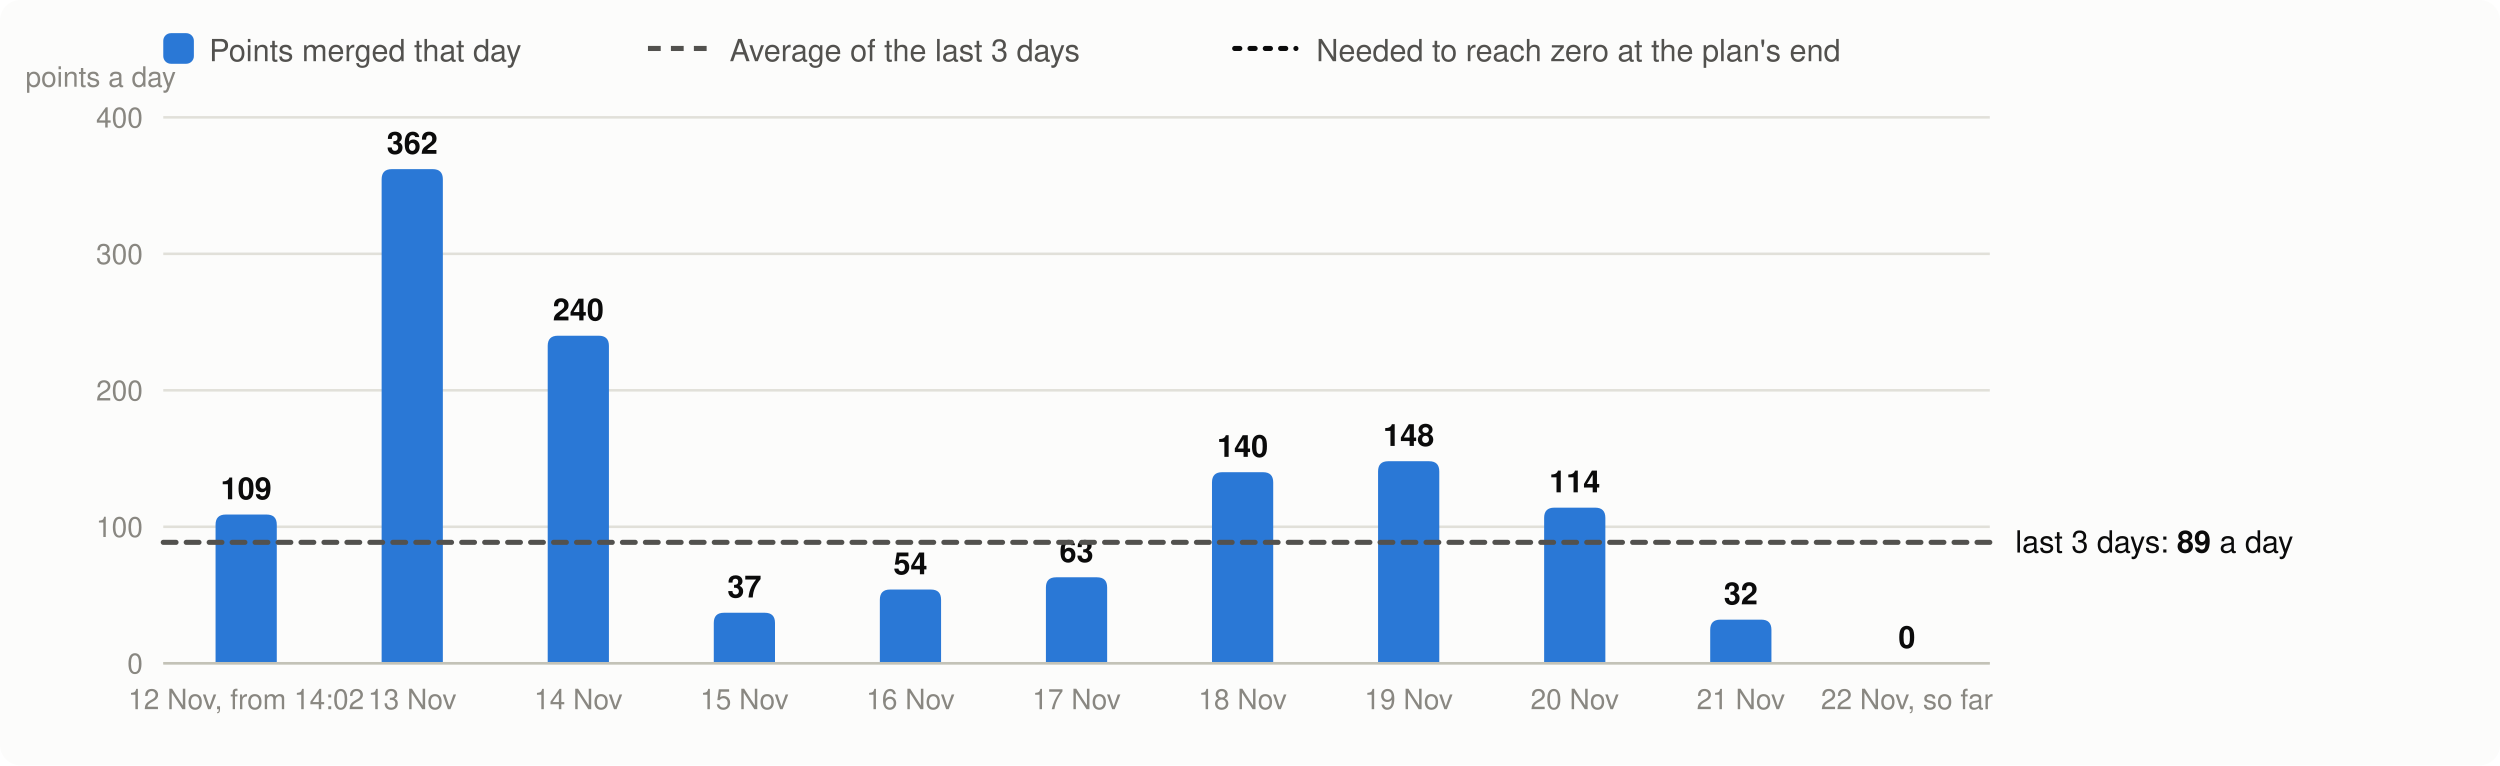
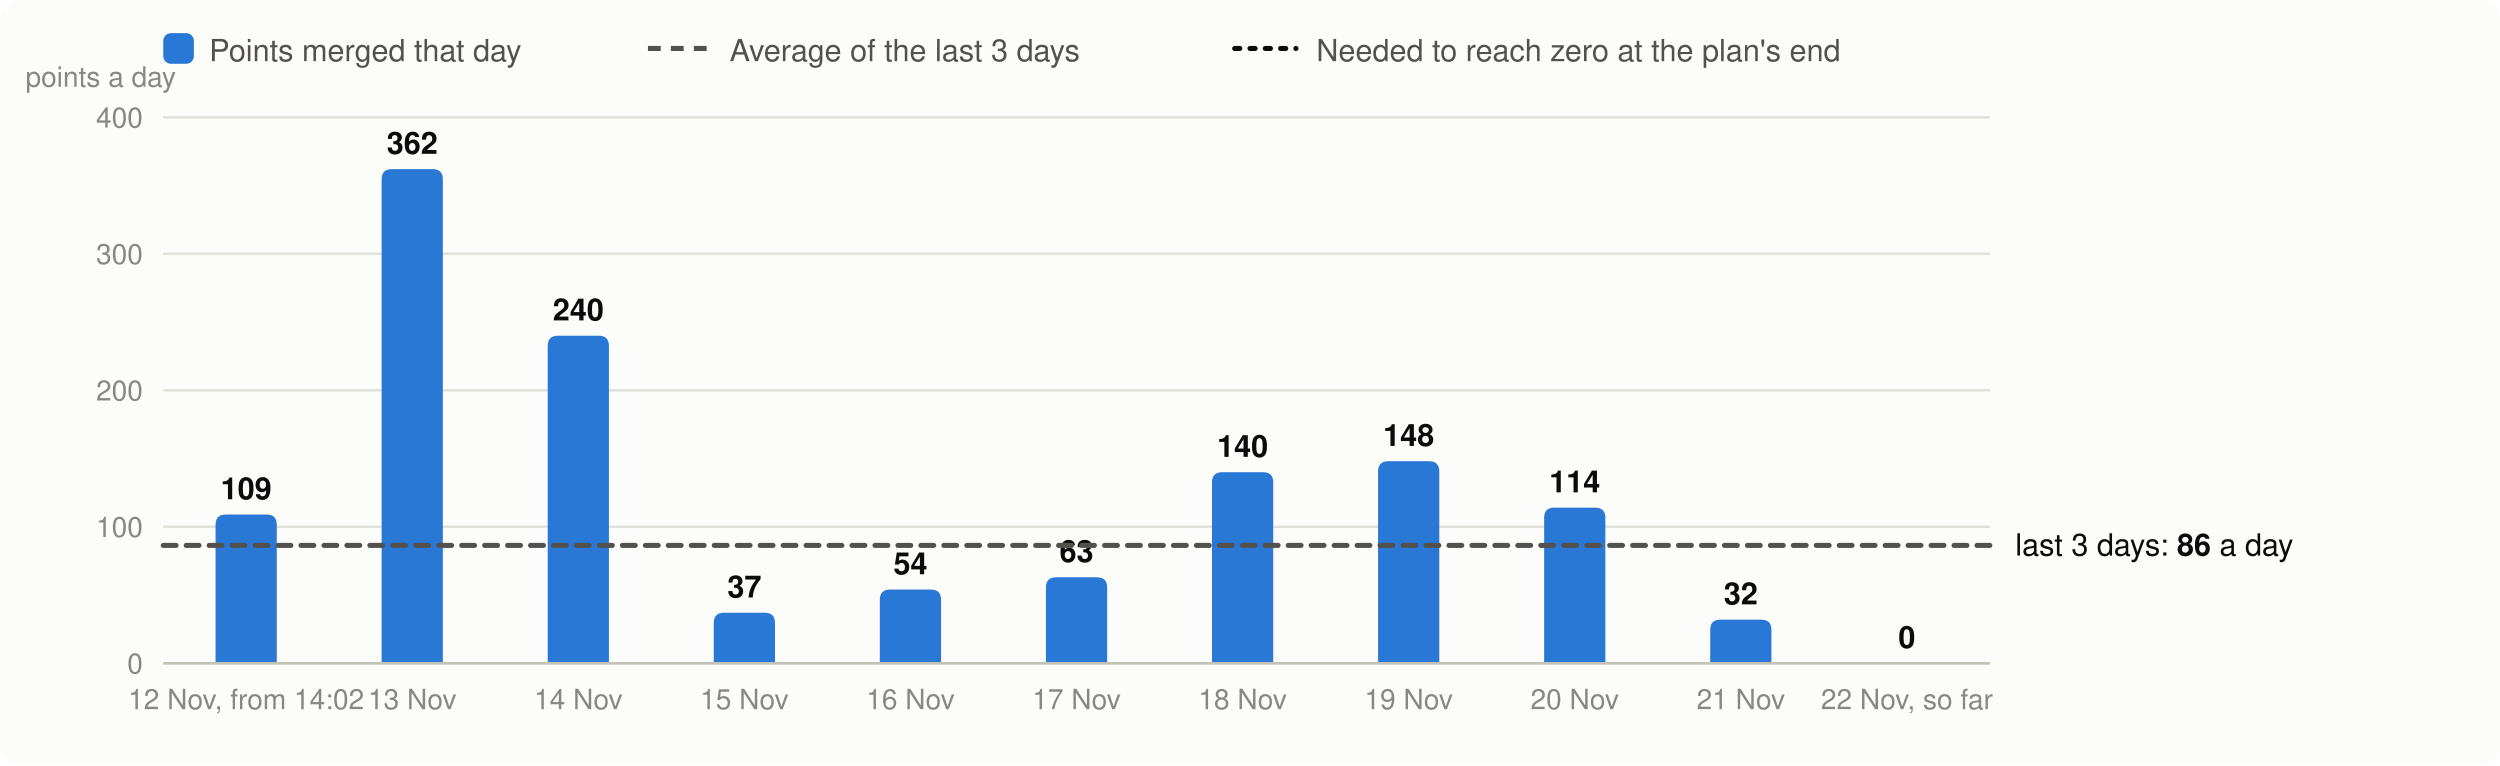
<svg xmlns="http://www.w3.org/2000/svg" viewBox="0 0 980 300" width="980" height="300" font-family="system-ui,-apple-system,Segoe UI,Helvetica,Arial,sans-serif" font-size="13" role="img" aria-label="Velocity: story points merged per day, the 3-day average and the velocity needed">
  <rect width="980" height="300" rx="8" fill="#fcfcfb" />
  <rect x="64" y="13" width="12" height="12" rx="3" fill="#2a78d6" />
  <text x="82" y="24" fill="#52514e" font-size="12">Points merged that day</text>
  <line x1="254" x2="278" y1="19" y2="19" stroke="#52514e" stroke-width="2" stroke-dasharray="5 4" />
  <text x="286" y="24" fill="#52514e" font-size="12">Average of the last 3 days</text>
  <line x1="484" x2="508" y1="19" y2="19" stroke="#0b0b0b" stroke-width="2" stroke-dasharray="2 4" stroke-linecap="round" />
  <text x="516" y="24" fill="#52514e" font-size="12">Needed to reach zero at the plan's end</text>
  <line x1="64" x2="780" y1="260.0" y2="260.0" stroke="#e1e0d9" />
  <text x="56" y="264.0" text-anchor="end" fill="#898781" font-size="11">0</text>
  <line x1="64" x2="780" y1="206.5" y2="206.5" stroke="#e1e0d9" />
  <text x="56" y="210.5" text-anchor="end" fill="#898781" font-size="11">100</text>
  <line x1="64" x2="780" y1="153.0" y2="153.0" stroke="#e1e0d9" />
  <text x="56" y="157.0" text-anchor="end" fill="#898781" font-size="11">200</text>
  <line x1="64" x2="780" y1="99.5" y2="99.5" stroke="#e1e0d9" />
  <text x="56" y="103.5" text-anchor="end" fill="#898781" font-size="11">300</text>
  <line x1="64" x2="780" y1="46.0" y2="46.0" stroke="#e1e0d9" />
  <text x="56" y="50.0" text-anchor="end" fill="#898781" font-size="11">400</text>
  <text x="10" y="34" fill="#898781" font-size="11">points a day</text>
  <path d="M84.5,260.0V205.7Q84.5,201.7 88.5,201.7H104.5Q108.5,201.7 108.5,205.7V260.0Z" fill="#2a78d6" />
  <text x="96.5" y="195.7" text-anchor="middle" fill="#0b0b0b" font-size="12" font-weight="600">109</text>
  <text x="96.5" y="278" text-anchor="middle" fill="#898781" font-size="11">12 Nov, from 14:02</text>
  <path d="M149.6,260.0V70.3Q149.6,66.3 153.6,66.3H169.6Q173.6,66.3 173.6,70.3V260.0Z" fill="#2a78d6" />
  <text x="161.6" y="60.3" text-anchor="middle" fill="#0b0b0b" font-size="12" font-weight="600">362</text>
  <text x="161.6" y="278" text-anchor="middle" fill="#898781" font-size="11">13 Nov</text>
  <path d="M214.7,260.0V135.6Q214.7,131.6 218.7,131.6H234.7Q238.7,131.6 238.7,135.6V260.0Z" fill="#2a78d6" />
  <text x="226.7" y="125.6" text-anchor="middle" fill="#0b0b0b" font-size="12" font-weight="600">240</text>
  <text x="226.7" y="278" text-anchor="middle" fill="#898781" font-size="11">14 Nov</text>
  <path d="M279.8,260.0V244.2Q279.8,240.2 283.8,240.2H299.8Q303.8,240.2 303.8,244.2V260.0Z" fill="#2a78d6" />
  <text x="291.8" y="234.2" text-anchor="middle" fill="#0b0b0b" font-size="12" font-weight="600">37</text>
  <text x="291.8" y="278" text-anchor="middle" fill="#898781" font-size="11">15 Nov</text>
  <path d="M344.9,260.0V235.1Q344.9,231.1 348.9,231.1H364.9Q368.9,231.1 368.9,235.1V260.0Z" fill="#2a78d6" />
  <text x="356.9" y="225.1" text-anchor="middle" fill="#0b0b0b" font-size="12" font-weight="600">54</text>
  <text x="356.9" y="278" text-anchor="middle" fill="#898781" font-size="11">16 Nov</text>
  <path d="M410.0,260.0V230.3Q410.0,226.3 414.0,226.3H430.0Q434.0,226.3 434.0,230.3V260.0Z" fill="#2a78d6" />
  <text x="422.0" y="220.3" text-anchor="middle" fill="#0b0b0b" font-size="12" font-weight="600">63</text>
  <text x="422.0" y="278" text-anchor="middle" fill="#898781" font-size="11">17 Nov</text>
  <path d="M475.1,260.0V189.1Q475.1,185.1 479.1,185.1H495.1Q499.1,185.1 499.1,189.1V260.0Z" fill="#2a78d6" />
  <text x="487.1" y="179.1" text-anchor="middle" fill="#0b0b0b" font-size="12" font-weight="600">140</text>
  <text x="487.1" y="278" text-anchor="middle" fill="#898781" font-size="11">18 Nov</text>
  <path d="M540.2,260.0V184.8Q540.2,180.8 544.2,180.8H560.2Q564.2,180.8 564.2,184.8V260.0Z" fill="#2a78d6" />
  <text x="552.2" y="174.8" text-anchor="middle" fill="#0b0b0b" font-size="12" font-weight="600">148</text>
  <text x="552.2" y="278" text-anchor="middle" fill="#898781" font-size="11">19 Nov</text>
  <path d="M605.3,260.0V203.0Q605.3,199.0 609.3,199.0H625.3Q629.3,199.0 629.3,203.0V260.0Z" fill="#2a78d6" />
  <text x="617.3" y="193.0" text-anchor="middle" fill="#0b0b0b" font-size="12" font-weight="600">114</text>
  <text x="617.3" y="278" text-anchor="middle" fill="#898781" font-size="11">20 Nov</text>
  <path d="M670.4,260.0V246.9Q670.4,242.9 674.4,242.9H690.4Q694.4,242.9 694.4,246.9V260.0Z" fill="#2a78d6" />
  <text x="682.4" y="236.9" text-anchor="middle" fill="#0b0b0b" font-size="12" font-weight="600">32</text>
  <text x="682.4" y="278" text-anchor="middle" fill="#898781" font-size="11">21 Nov</text>
  <text x="747.5" y="254.0" text-anchor="middle" fill="#0b0b0b" font-size="12" font-weight="600">0</text>
  <text x="747.5" y="278" text-anchor="middle" fill="#898781" font-size="11">22 Nov, so far</text>
  <line x1="64" x2="780" y1="260.0" y2="260.0" stroke="#c3c2b7" />
-   <line x1="64" x2="780" y1="212.6" y2="212.6" stroke="#52514e" stroke-width="2" stroke-dasharray="5 4" stroke-linecap="round" />
-   <text x="790" y="216.6" fill="#0b0b0b" font-size="12">last 3 days: <tspan font-weight="600">89</tspan> a day</text>
+   <line x1="64" x2="780" y1="213.8" y2="213.8" stroke="#52514e" stroke-width="2" stroke-dasharray="5 4" stroke-linecap="round" />
+   <text x="790" y="217.8" fill="#0b0b0b" font-size="12">last 3 days: <tspan font-weight="600">86</tspan> a day</text>
</svg>
